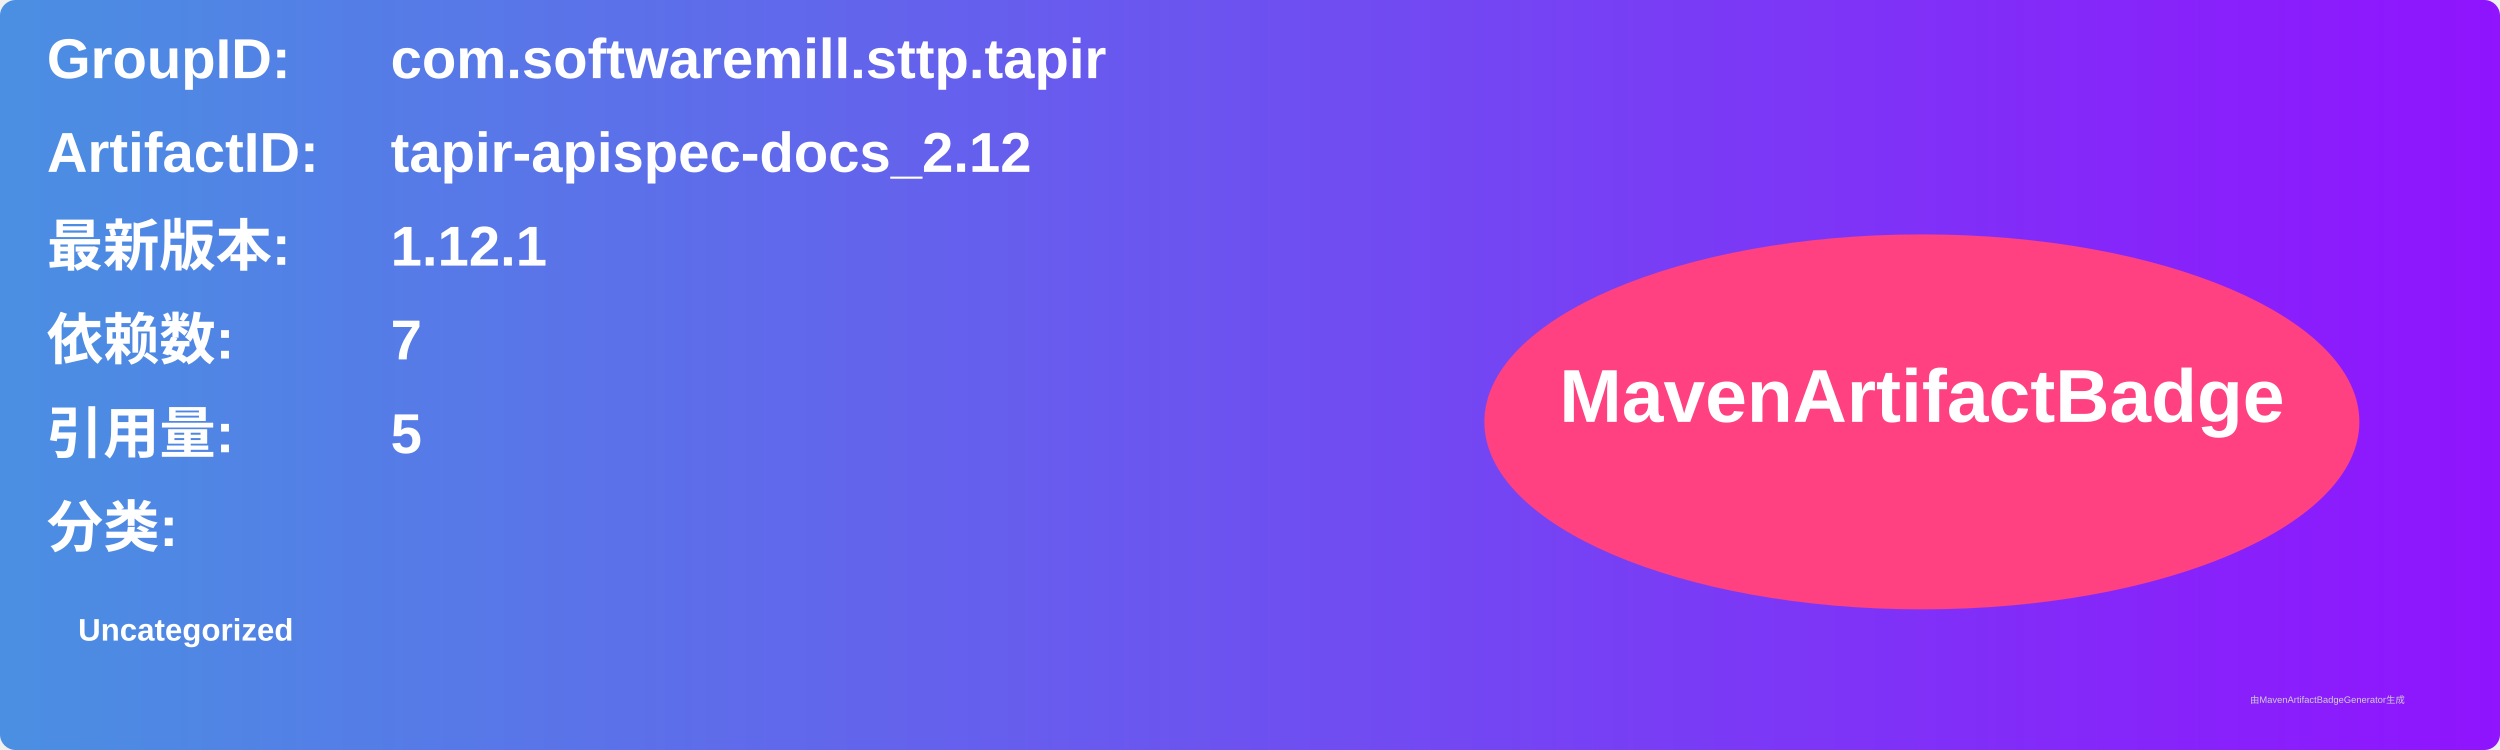
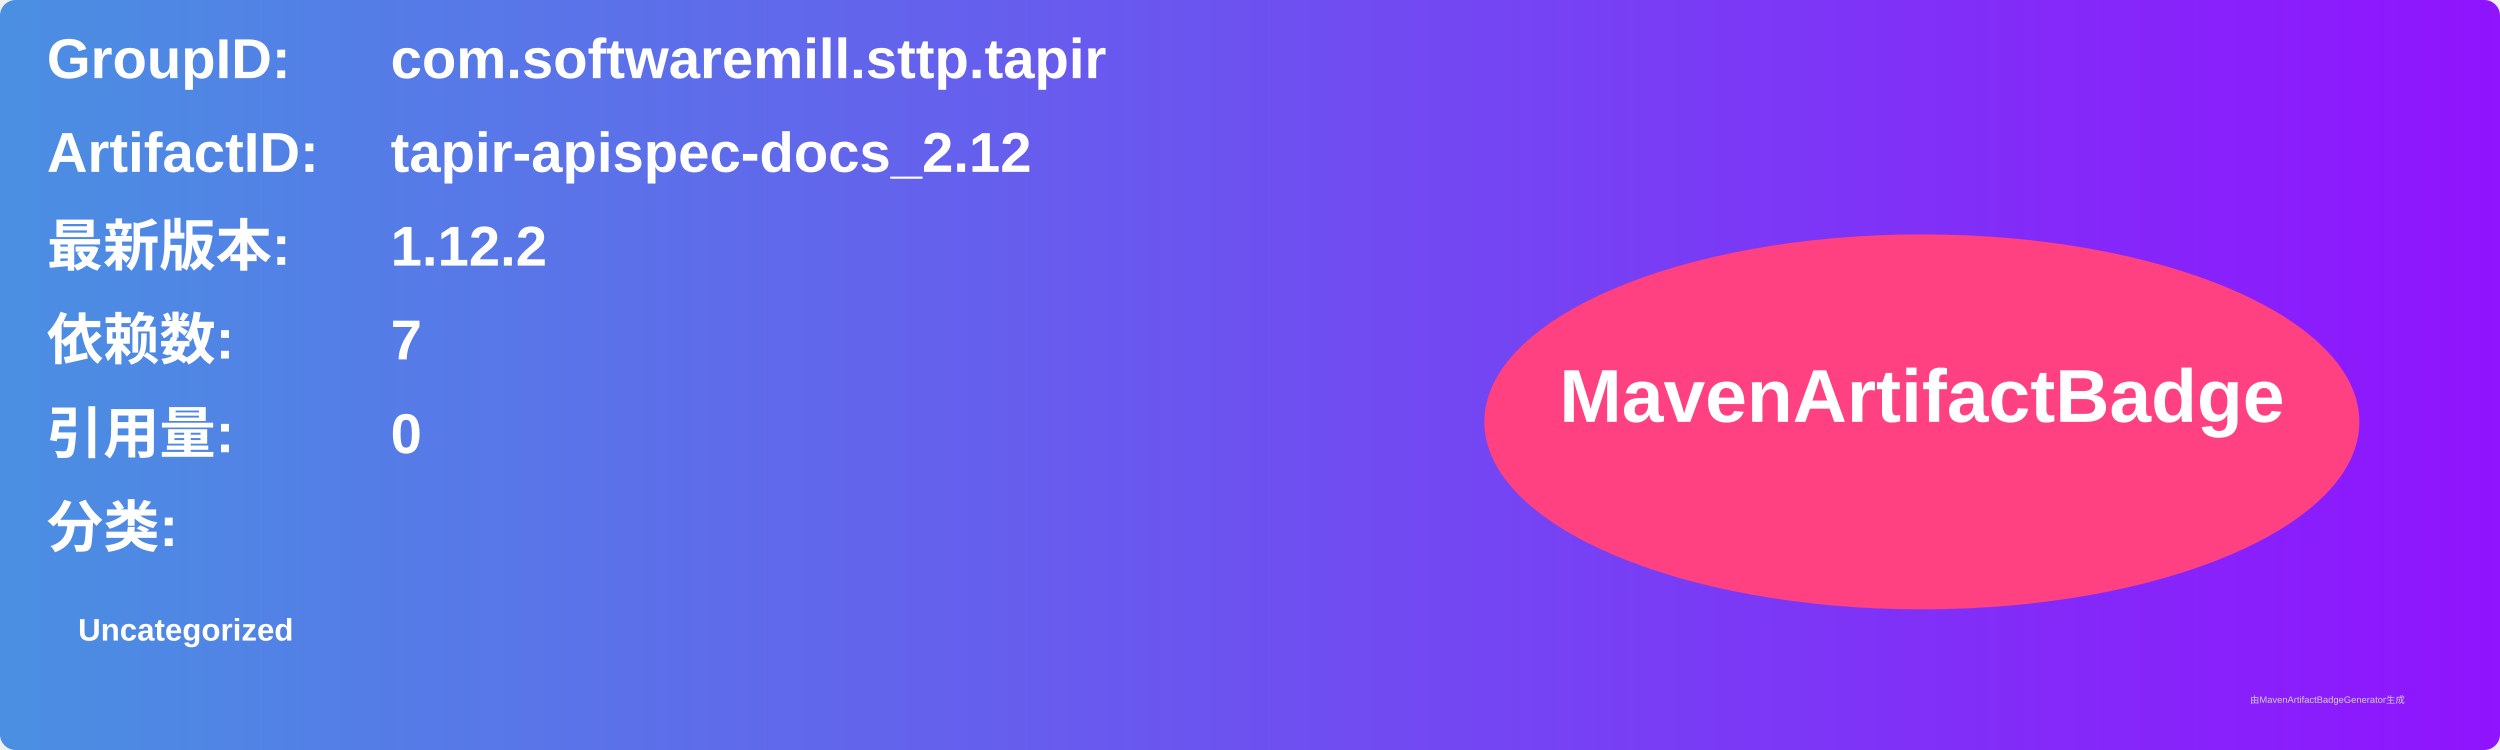
<svg xmlns="http://www.w3.org/2000/svg" width="800" height="240" viewBox="0 0 800 240">
  <linearGradient id="grad" x1="0%" y1="0%" x2="100%" y2="0%">
    <stop offset="0%" stop-color="#4a90e2" />
    <stop offset="100%" stop-color="#9013fe" />
  </linearGradient>
  <rect width="100%" height="100%" rx="5" ry="5" fill="url(#grad)" />
  <g transform="translate(15, 15)">
    <text x="0" y="10" font-family="Arial" font-size="18" fill="white" font-weight="bold" width="260">GroupID:</text>
    <text x="110" y="10" font-family="Arial" font-size="18" fill="white" font-weight="bold" width="460">com.softwaremill.sttp.tapir</text>
    <text x="0" y="40" font-family="Arial" font-size="18" fill="white" font-weight="bold" width="260">ArtifactID:</text>
    <text x="110" y="40" font-family="Arial" font-size="18" fill="white" font-weight="bold" width="460">tapir-apispec-docs_2.12</text>
    <text x="0" y="70" font-family="Arial" font-size="18" fill="white" font-weight="bold">最新版本:</text>
    <text x="110" y="70" font-family="Arial" font-size="18" fill="white" font-weight="bold">
-       <tspan font-weight="bold">1.12.1</tspan>
+       <tspan font-weight="bold">1.12.2</tspan>
    </text>
    <text x="0" y="100" font-family="Arial" font-size="18" fill="white" font-weight="bold">依赖数: </text>
    <text x="110" y="100" font-family="Arial" font-size="18" fill="white">
      <tspan font-weight="bold">7</tspan>
    </text>
    <text x="0" y="130" font-family="Arial" font-size="18" fill="white" font-weight="bold">引用量: </text>
    <text x="110" y="130" font-family="Arial" font-size="18" fill="white">
-       <tspan font-weight="bold">5</tspan>
+       <tspan font-weight="bold">0</tspan>
    </text>
    <text x="0" y="160" font-family="Arial" font-size="18" fill="white" font-weight="bold">分类:</text>
    <text x="10" y="190" font-family="Arial" font-size="10" fill="white">
      <tspan font-weight="bold">Uncategorized</tspan>
    </text>
    <ellipse cx="600" cy="120" rx="140" ry="60" fill="#ff4081" />
    <text x="600" y="120" text-anchor="middle" font-family="Arial" font-size="24" fill="white" font-weight="bold">MavenArtifactBadge</text>
  </g>
  <text x="720" y="225" font-family="Arial" font-size="3" fill="#d0d0d0">由MavenArtifactBadgeGenerator生成</text>
</svg>
